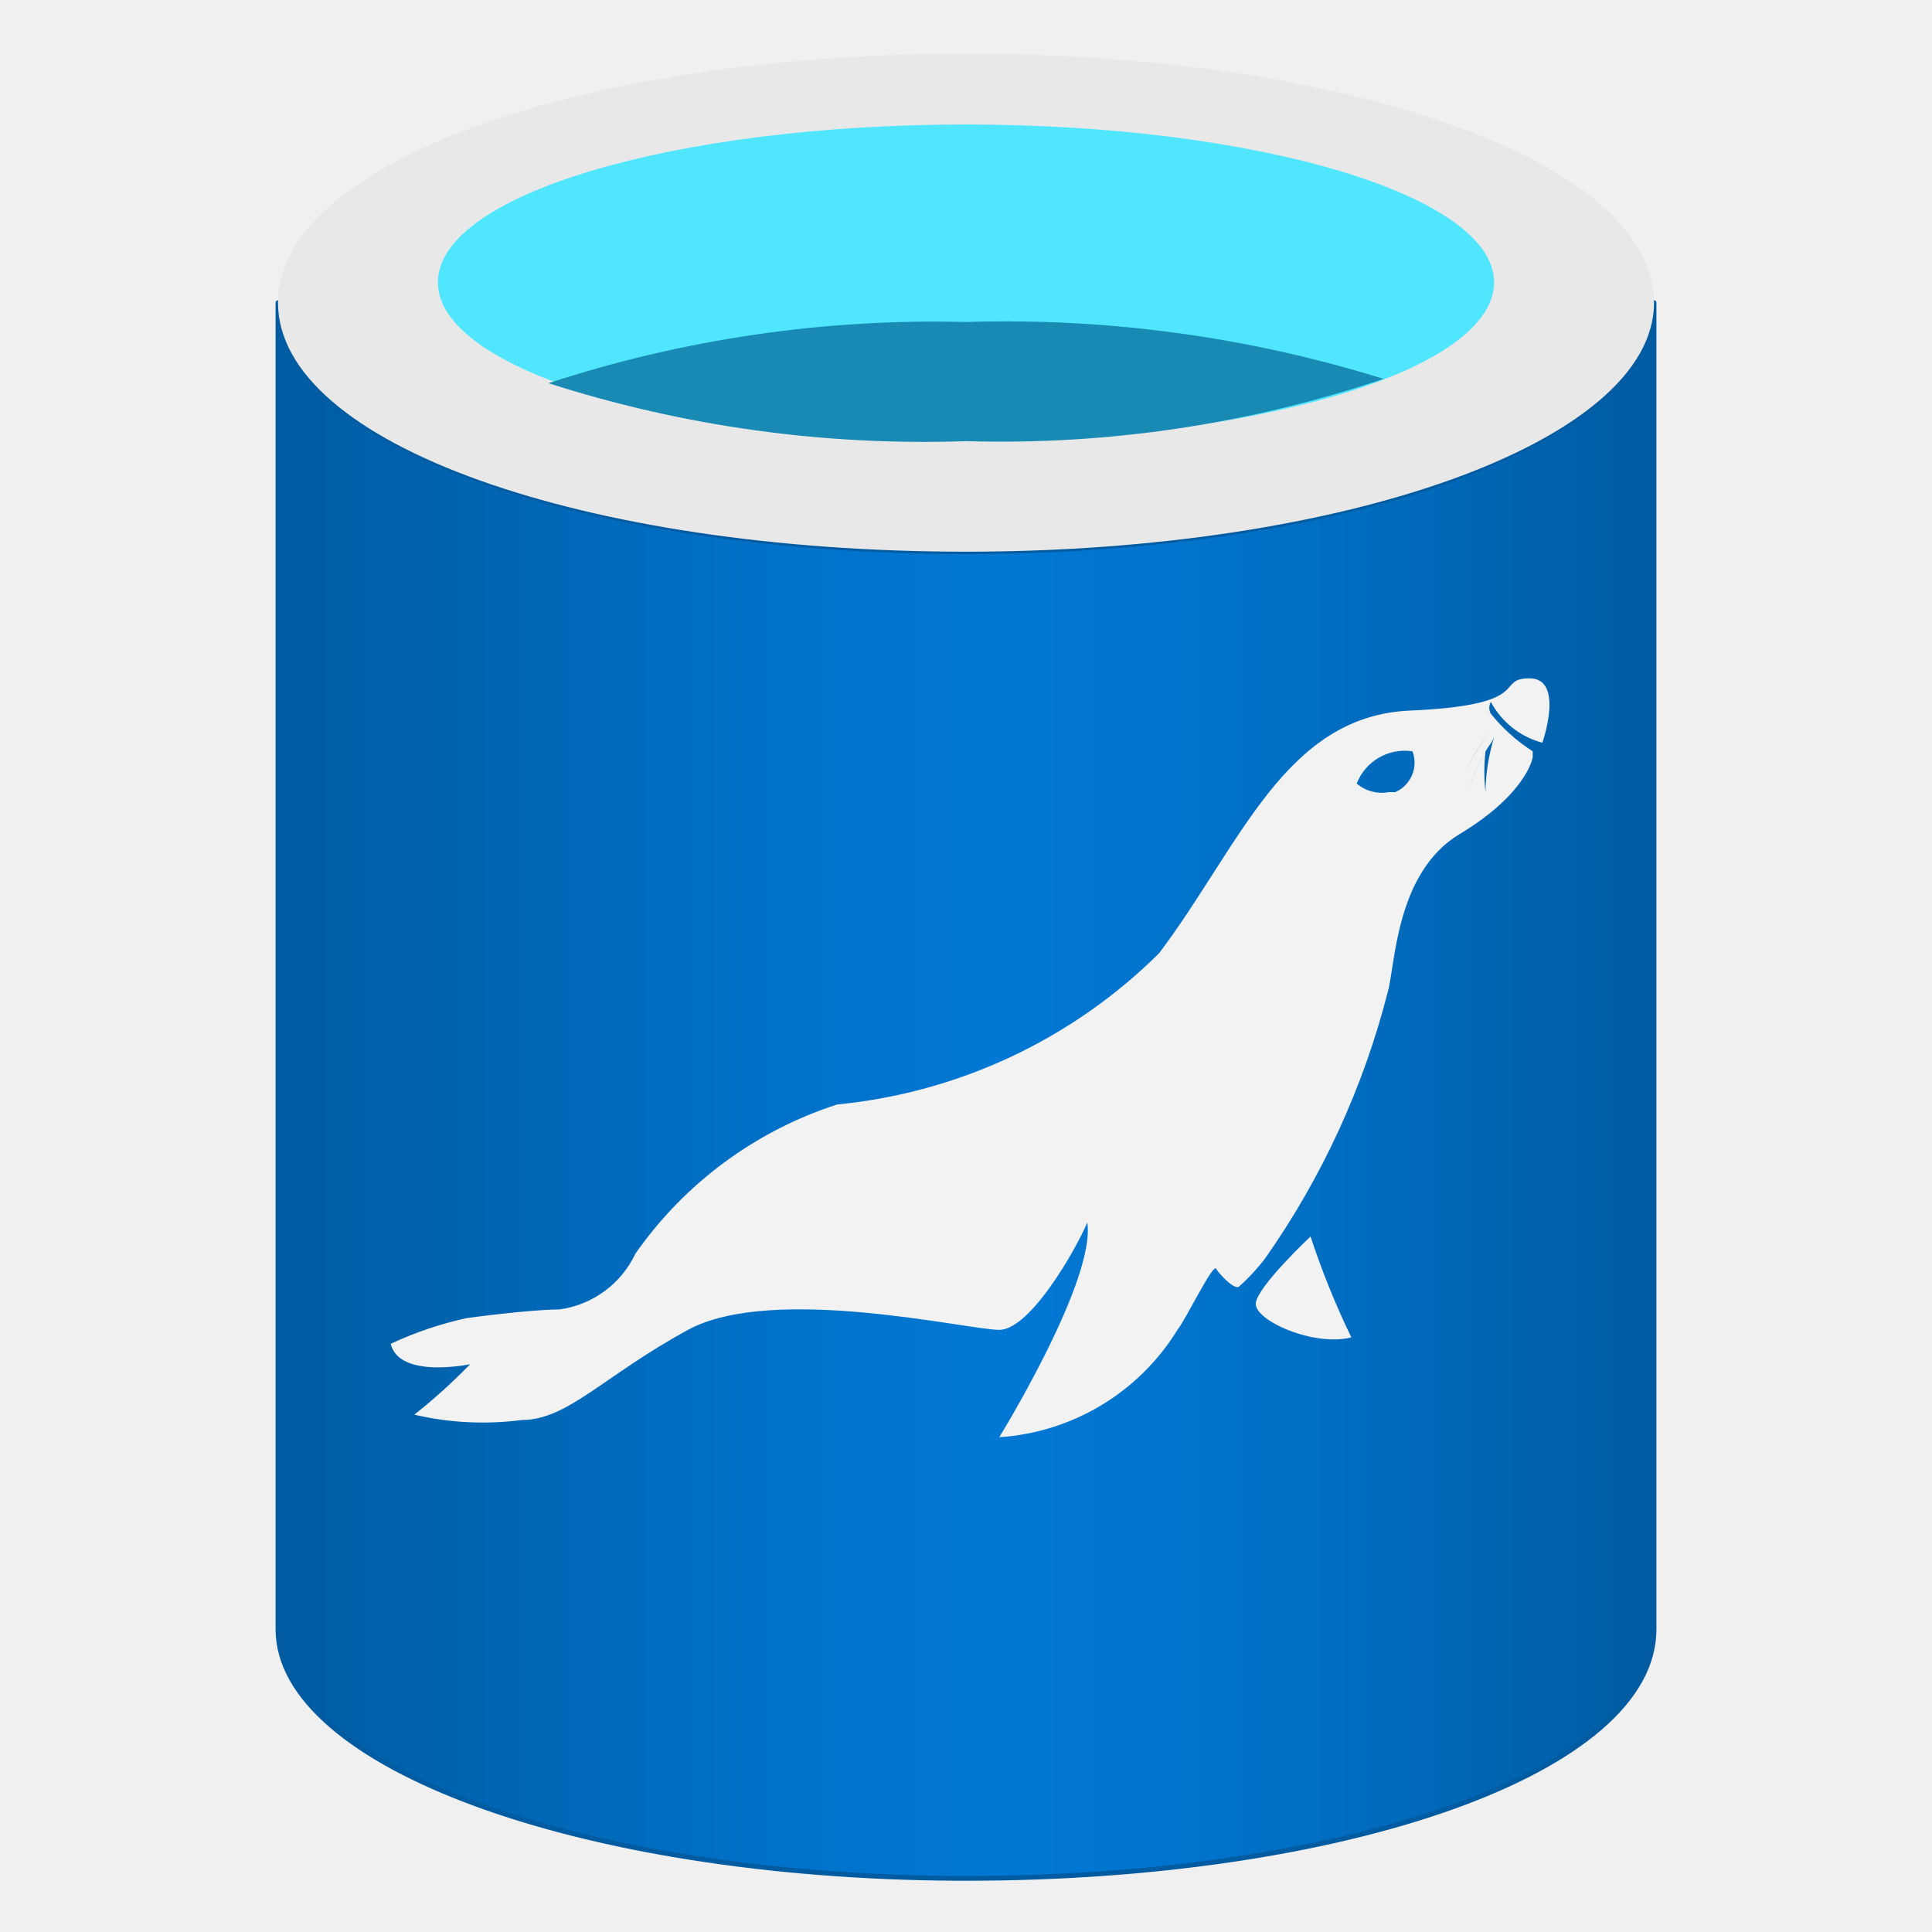
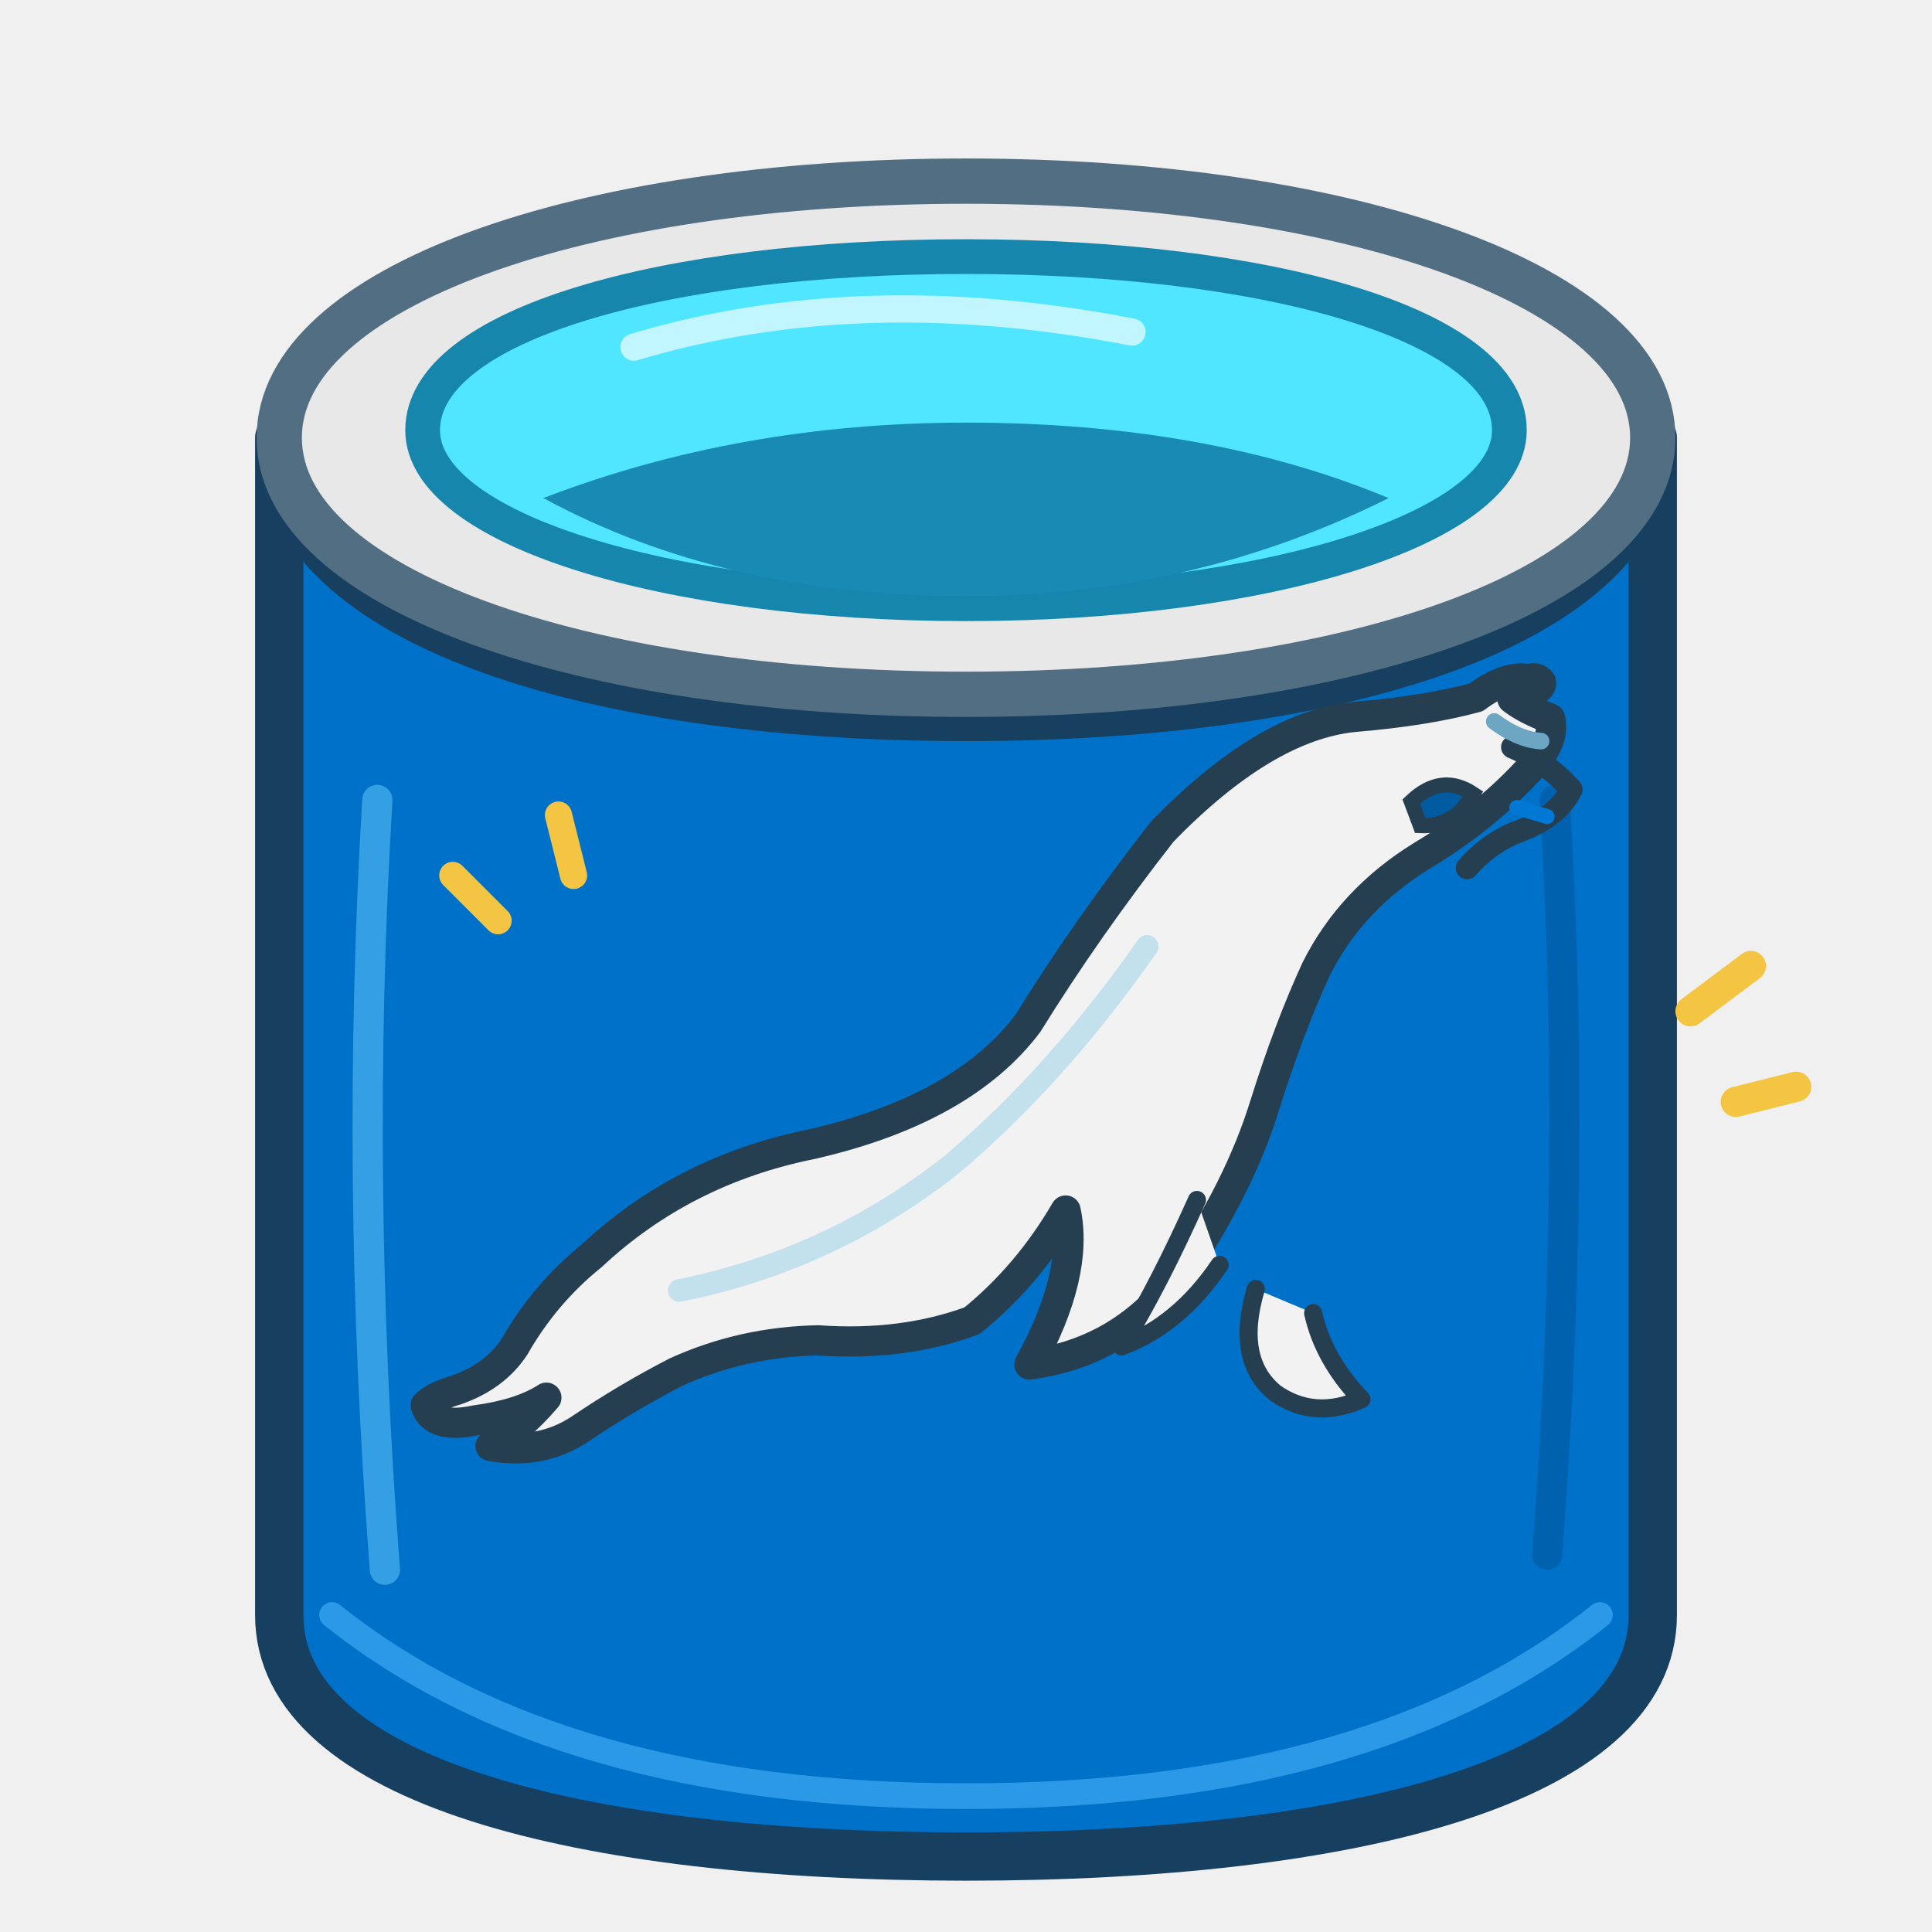
- <svg xmlns="http://www.w3.org/2000/svg" width="128" height="128" viewBox="0 0 128 128">
-   <defs>
-     <linearGradient id="ad192933-7c41-4627-94b0-c2754cc3b3fb" x1="2.59" y1="10.16" x2="15.41" y2="10.16" gradientUnits="userSpaceOnUse">
-       <stop offset="0" stop-color="#005ba1" />
-       <stop offset="0.07" stop-color="#0060a9" />
-       <stop offset="0.36" stop-color="#0071c8" />
-       <stop offset="0.52" stop-color="#0078d4" />
-       <stop offset="0.64" stop-color="#0074cd" />
-       <stop offset="0.82" stop-color="#006abb" />
-       <stop offset="1" stop-color="#005ba1" />
-     </linearGradient>
-   </defs>
-   <g transform="scale(7.111111)">
-     <path d="M9,5.14c-3.54,0-6.41-1-6.41-2.32V15.18c0,1.27,2.82,2.3,6.32,2.32H9c3.54,0,6.41-1,6.41-2.32V2.82C15.41,4.11,12.54,5.14,9,5.14Z" fill="url(#ad192933-7c41-4627-94b0-c2754cc3b3fb)" stroke="#005ba1" stroke-width=".045" stroke-linejoin="round" />
-     <path d="M15.41,2.82c0,1.29-2.87,2.32-6.41,2.32s-6.41-1-6.41-2.32S5.46.5,9,.5s6.41,1,6.41,2.32" fill="#e8e8e8" />
-     <path d="M13.92,2.63c0,.82-2.21,1.48-4.92,1.48S4.08,3.45,4.08,2.63,6.29,1.16,9,1.16s4.92.66,4.92,1.47" fill="#50e6ff" />
-     <path d="M9,3a11.55,11.55,0,0,0-3.89.57A11.42,11.42,0,0,0,9,4.11a11.15,11.15,0,0,0,3.89-.58A11.84,11.84,0,0,0,9,3Z" fill="#198ab3" />
-     <path d="M14.25,6.32c-.33,0,.06.25-1.11.3S11.56,7.87,10.8,8.88a4.93,4.93,0,0,1-3,1.41,3.67,3.67,0,0,0-1.88,1.39.92.92,0,0,1-.71.52c-.27,0-.86.08-.86.08a3.36,3.36,0,0,0-.71.24c.08.33.74.19.74.19a5.25,5.25,0,0,1-.52.47,2.8,2.8,0,0,0,1,.05c.43,0,.76-.41,1.55-.84s2.61,0,2.9,0,.72-.76.82-1c.08.54-.82,2-.82,2a2.11,2.11,0,0,0,1.66-1c.08-.1.33-.62.36-.57s.16.19.21.17a1.88,1.88,0,0,0,.25-.27,7.58,7.58,0,0,0,1.14-2.48C13,9,13,8.13,13.6,7.77s.68-.69.68-.72V7a1.63,1.63,0,0,1-.39-.35.11.11,0,0,1,0-.11.77.77,0,0,0,.48.38h0S14.58,6.32,14.25,6.32ZM13,7.38h-.06a.36.36,0,0,1-.3-.08.48.48,0,0,1,.52-.3A.3.3,0,0,1,13,7.38Zm.56,0h0a2.81,2.81,0,0,1,.33-.58l0,0A3.12,3.12,0,0,0,13.54,7.42Zm.36-.51,0,0h0a1.81,1.81,0,0,0-.08.51h0a1.69,1.69,0,0,1,0-.38,1.4,1.4,0,0,0-.16.39h0A1.34,1.34,0,0,1,13.9,6.91Z" fill="#f2f2f2" />
-     <path d="M12.21,11.52s-.49.46-.51.62.54.41.89.32A7.58,7.58,0,0,1,12.21,11.52Z" fill="#f2f2f2" />
-   </g>
+ <svg xmlns="http://www.w3.org/2000/svg" width="128" height="128" viewBox="0 0 128 128" fill="none">
+   <path d="M18.5 29            C18.5 41 38.5 47.5 64 47.5            C89.5 47.5 109.5 41 109.5 29            L109.5 107            C109.5 118 89.5 123 64 123            C38.5 123 18.5 118 18.5 107 Z" fill="#0071C8" stroke="#173F60" stroke-width="3.2" stroke-linecap="round" stroke-linejoin="round" />
+   <path d="M25 53 Q23.5 78 25.5 104" stroke="#50B9EF" stroke-width="2" stroke-linecap="round" opacity=".65" />
+   <path d="M103 53 Q104.5 77 102.5 103" stroke="#005BA1" stroke-width="2" stroke-linecap="round" opacity=".65" />
+   <path d="M22 107 Q37 119 64 119 Q91 119 106 107" stroke="#50B9FF" stroke-width="1.7" stroke-linecap="round" opacity=".55" />
+   <path d="M109.5 29            C109.5 39 89.5 46 64 46            C38.5 46 18.5 39 18.5 29            C18.5 19 38.5 12 64 12            C89.5 12 109.5 19 109.5 29 Z" fill="#E8E8E8" stroke="#526E82" stroke-width="3" stroke-linejoin="round" />
+   <path d="M100 28.5            C100 35 84 40 64 40            C44 40 28 35 28 28.5            C28 21.5 44 17 64 17            C84 17 100 21.5 100 28.5 Z" fill="#50E6FF" stroke="#1686AD" stroke-width="2.3" />
+   <path d="M36 33 Q49 28 64 28 Q80 28 92 33            Q79 39.5 64 39.5 Q48 39.5 36 33Z" fill="#198AB3" />
+   <path d="M42 23 Q57 18.5 75 22" stroke="#FFFFFF" stroke-width="1.8" stroke-linecap="round" opacity=".65" />
+   <path d="     M101.3 45     Q99.8 44.7 97.8 46.2     Q94.5 47.1 89.7 47.5     Q83.8 48.1 77 55.1     Q72 61.5 68.1 67.8     Q63.8 73.5 53.8 75.8     Q45.3 77.5 39.2 83.2     Q36.1 85.7 34.1 89.2     Q32.8 91.2 30.2 92.1     Q28.8 92.5 28.2 93.1     Q28.7 94.7 31.5 94.1     Q34.5 93.7 36.2 92.6     Q34.4 94.7 32.5 95.8     Q35.8 96.4 38.4 94.7     Q41.5 92.6 44.8 90.9     Q49.2 88.9 54.2 88.8     Q59.8 89.2 64.4 87.5     Q68.1 84.5 70.6 80.2     Q71.5 84.4 68.2 90.4     Q74.4 89.6 78.2 84.4     Q82.1 78.7 83.8 73.2     Q85.4 68.1 87.2 64.2     Q89.5 59.6 94.2 56.7     Q98.2 54.3 101.1 51.2     Q103.1 49.2 102.7 47.6     Q101.1 47 100.2 46.3     Q102.2 45.8 102.1 45.2     Q101.8 44.8 101.3 45 Z" fill="#F2F2F2" stroke="#263F50" stroke-width="2" stroke-linecap="round" stroke-linejoin="round" />
+   <path d="M100.2 49.5            Q102.5 50.5 104.1 52.3            Q103.2 54.2 100.3 55.2            Q98.5 56 97.2 57.5" stroke="#263F50" stroke-width="1.5" stroke-linecap="round" stroke-linejoin="round" />
+   <path d="M93.5 53.1            Q95.5 51.2 97.6 52.6            Q96.4 54.8 94.1 54.7 Z" fill="#005BA1" stroke="#263F50" stroke-width="1" />
+   <path d="M99 47.8 Q100.6 49 102.1 49.1" stroke="#6DA6C2" stroke-width="1.1" stroke-linecap="round" />
+   <path d="M100.5 53.5 L102.5 54.1" stroke="#0078D4" stroke-width="1" stroke-linecap="round" />
+   <path d="M45 85.5            Q55 83.5 63 77.2            Q70 71.3 76 62.7" stroke="#B8DCEC" stroke-width="1.5" stroke-linecap="round" opacity=".8" />
+   <path d="M79.3 79.5            Q76.8 85.1 74.3 89.2            Q78.1 87.8 80.8 83.8" fill="#F2F2F2" stroke="#263F50" stroke-width="1.2" stroke-linecap="round" stroke-linejoin="round" />
+   <path d="M83.2 85.4            Q81.8 90.1 84.5 92.3            Q87.1 94.1 90.2 92.7            Q87.7 90.1 87 87" fill="#F2F2F2" stroke="#263F50" stroke-width="1.2" stroke-linecap="round" stroke-linejoin="round" />
+   <path d="M112 67 L116 64 M115 73 L119 72" stroke="#F4C542" stroke-width="2" stroke-linecap="round" />
+   <path d="M33 61 L30 58 M38 58 L37 54" stroke="#F4C542" stroke-width="1.8" stroke-linecap="round" />
</svg>
